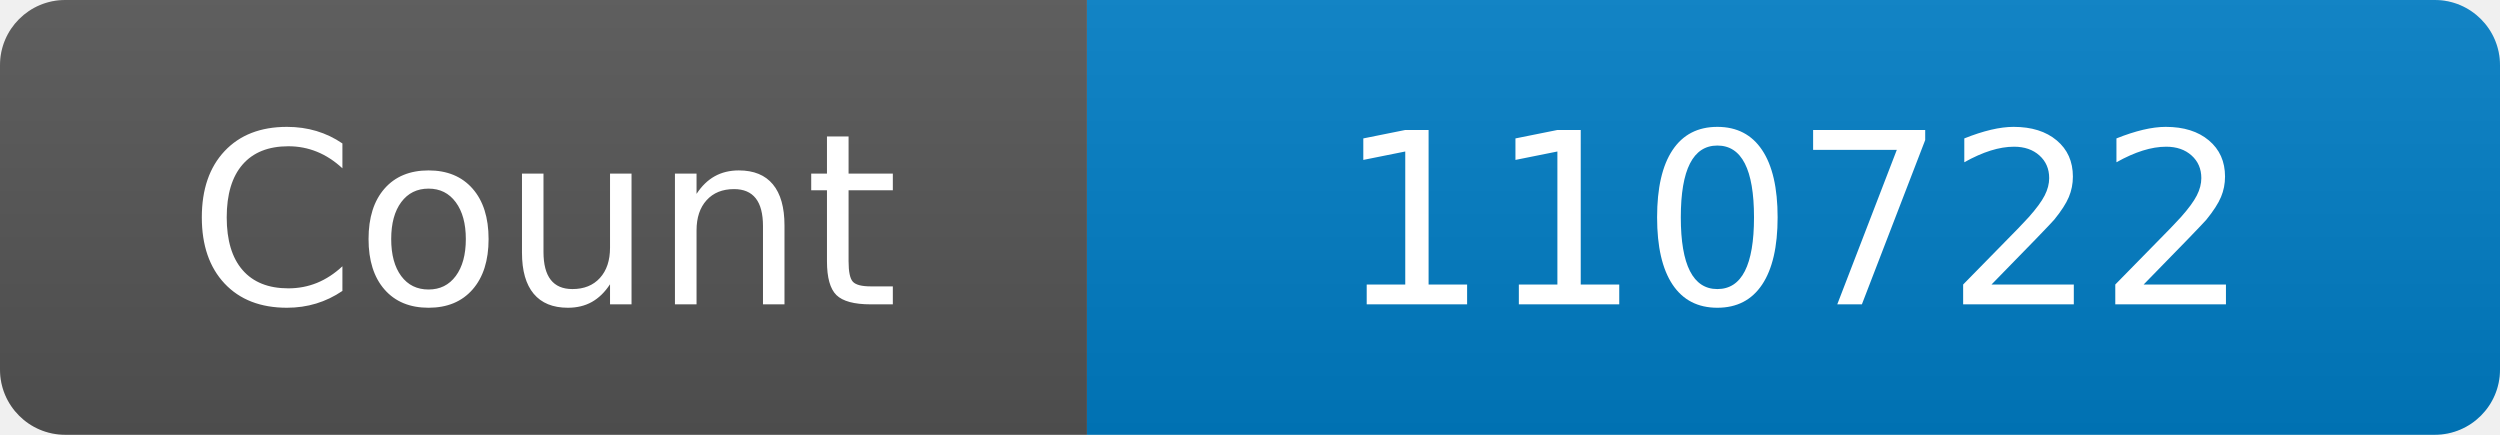
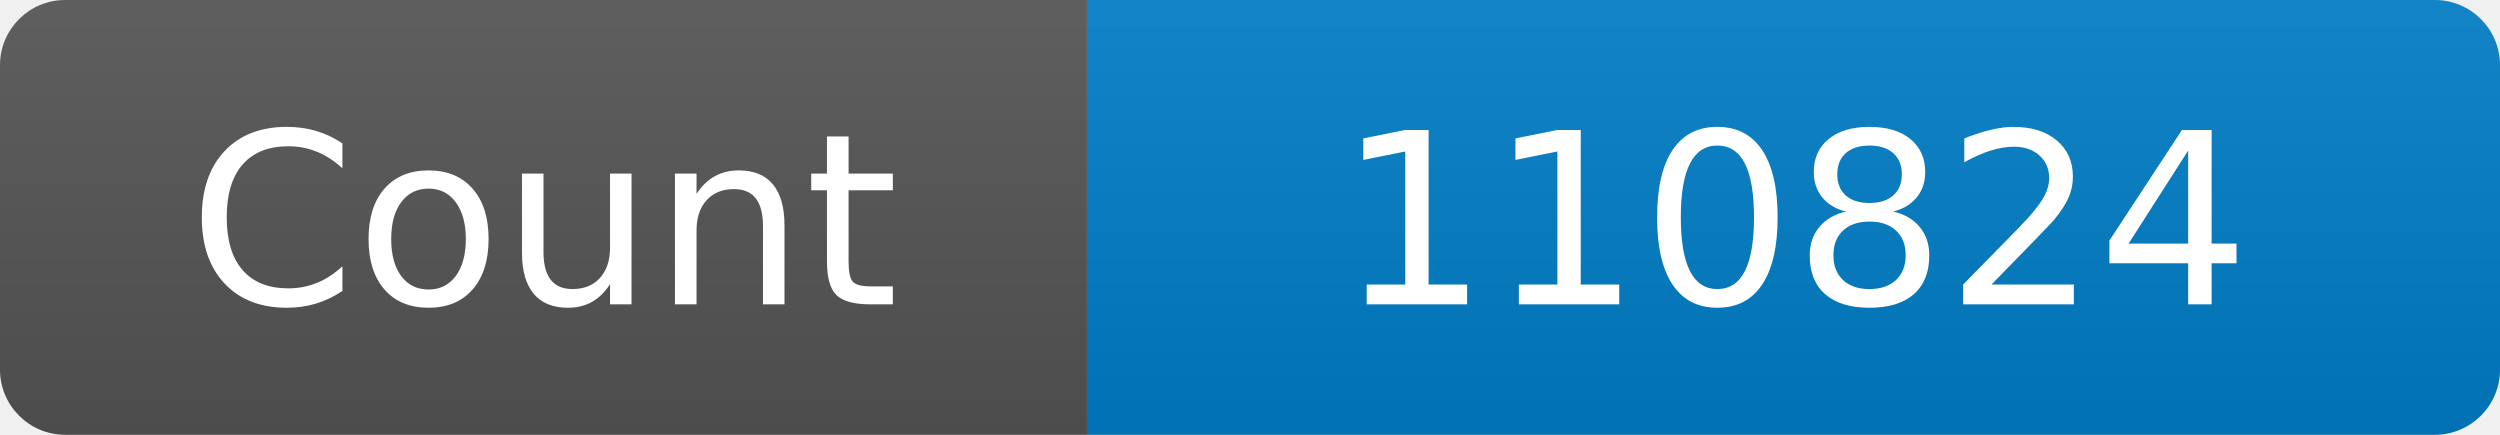
<svg xmlns="http://www.w3.org/2000/svg" width="115" height="20" role="img" aria-label="Maintained?: yes">
  <linearGradient id="s" x2="0" y2="100%">
    <stop offset="0" stop-color="#bbb" stop-opacity=".1" />
    <stop offset="1" stop-opacity=".1" />
  </linearGradient>
  <clipPath id="r">
    <rect width="115" height="20" rx="3" fill="#fff" />
  </clipPath>
  <g clip-path="url(#r)">
    <rect width="50" height="20" fill="#555" />
    <rect x="50" width="160" height="20" fill="#007ec6" />
    <rect width="115" height="20" fill="url(#s)" />
  </g>
  <g fill="#fff" text-anchor="middle" font-family="Verdana,Geneva,DejaVu Sans,sans-serif" font-size="110">
    <text x="250" y="140" transform="scale(.1)" fill="#fff">Count</text>
-     <text x="825" y="140" transform="scale(.1)" fill="#fff">110722</text>
+     <text x="825" y="140" transform="scale(.1)" fill="#fff">110824</text>
  </g>
</svg>
